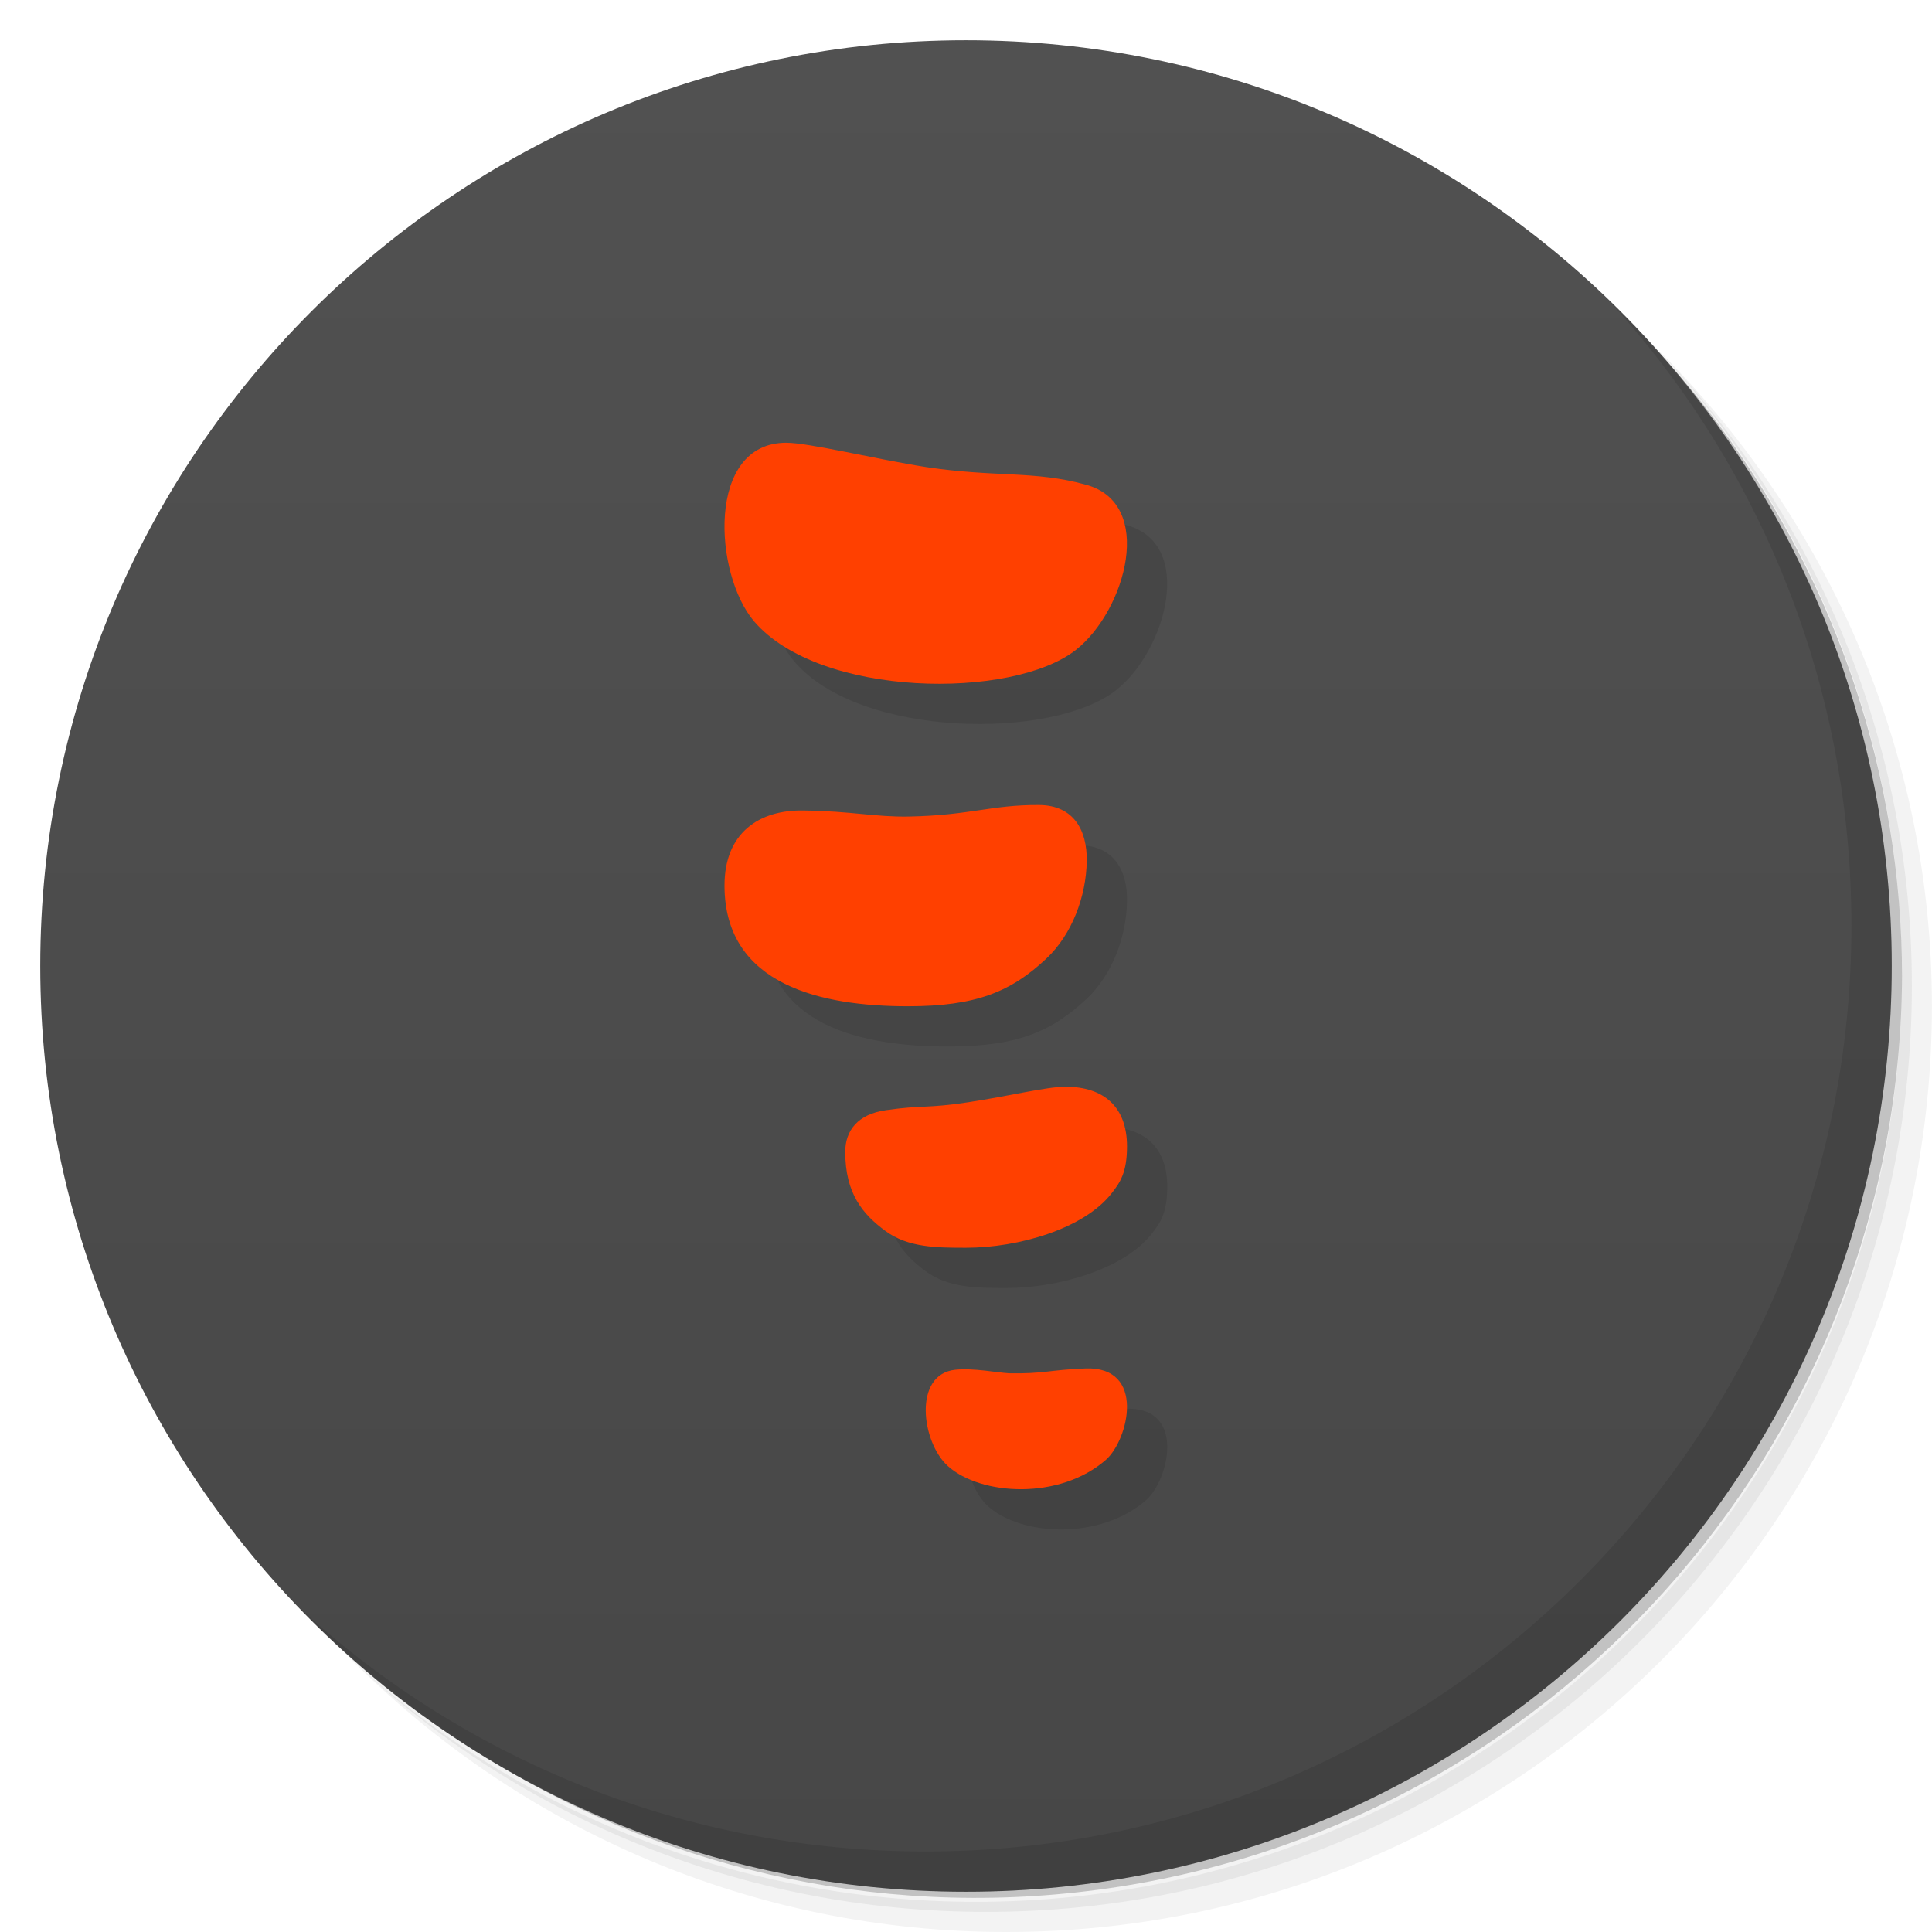
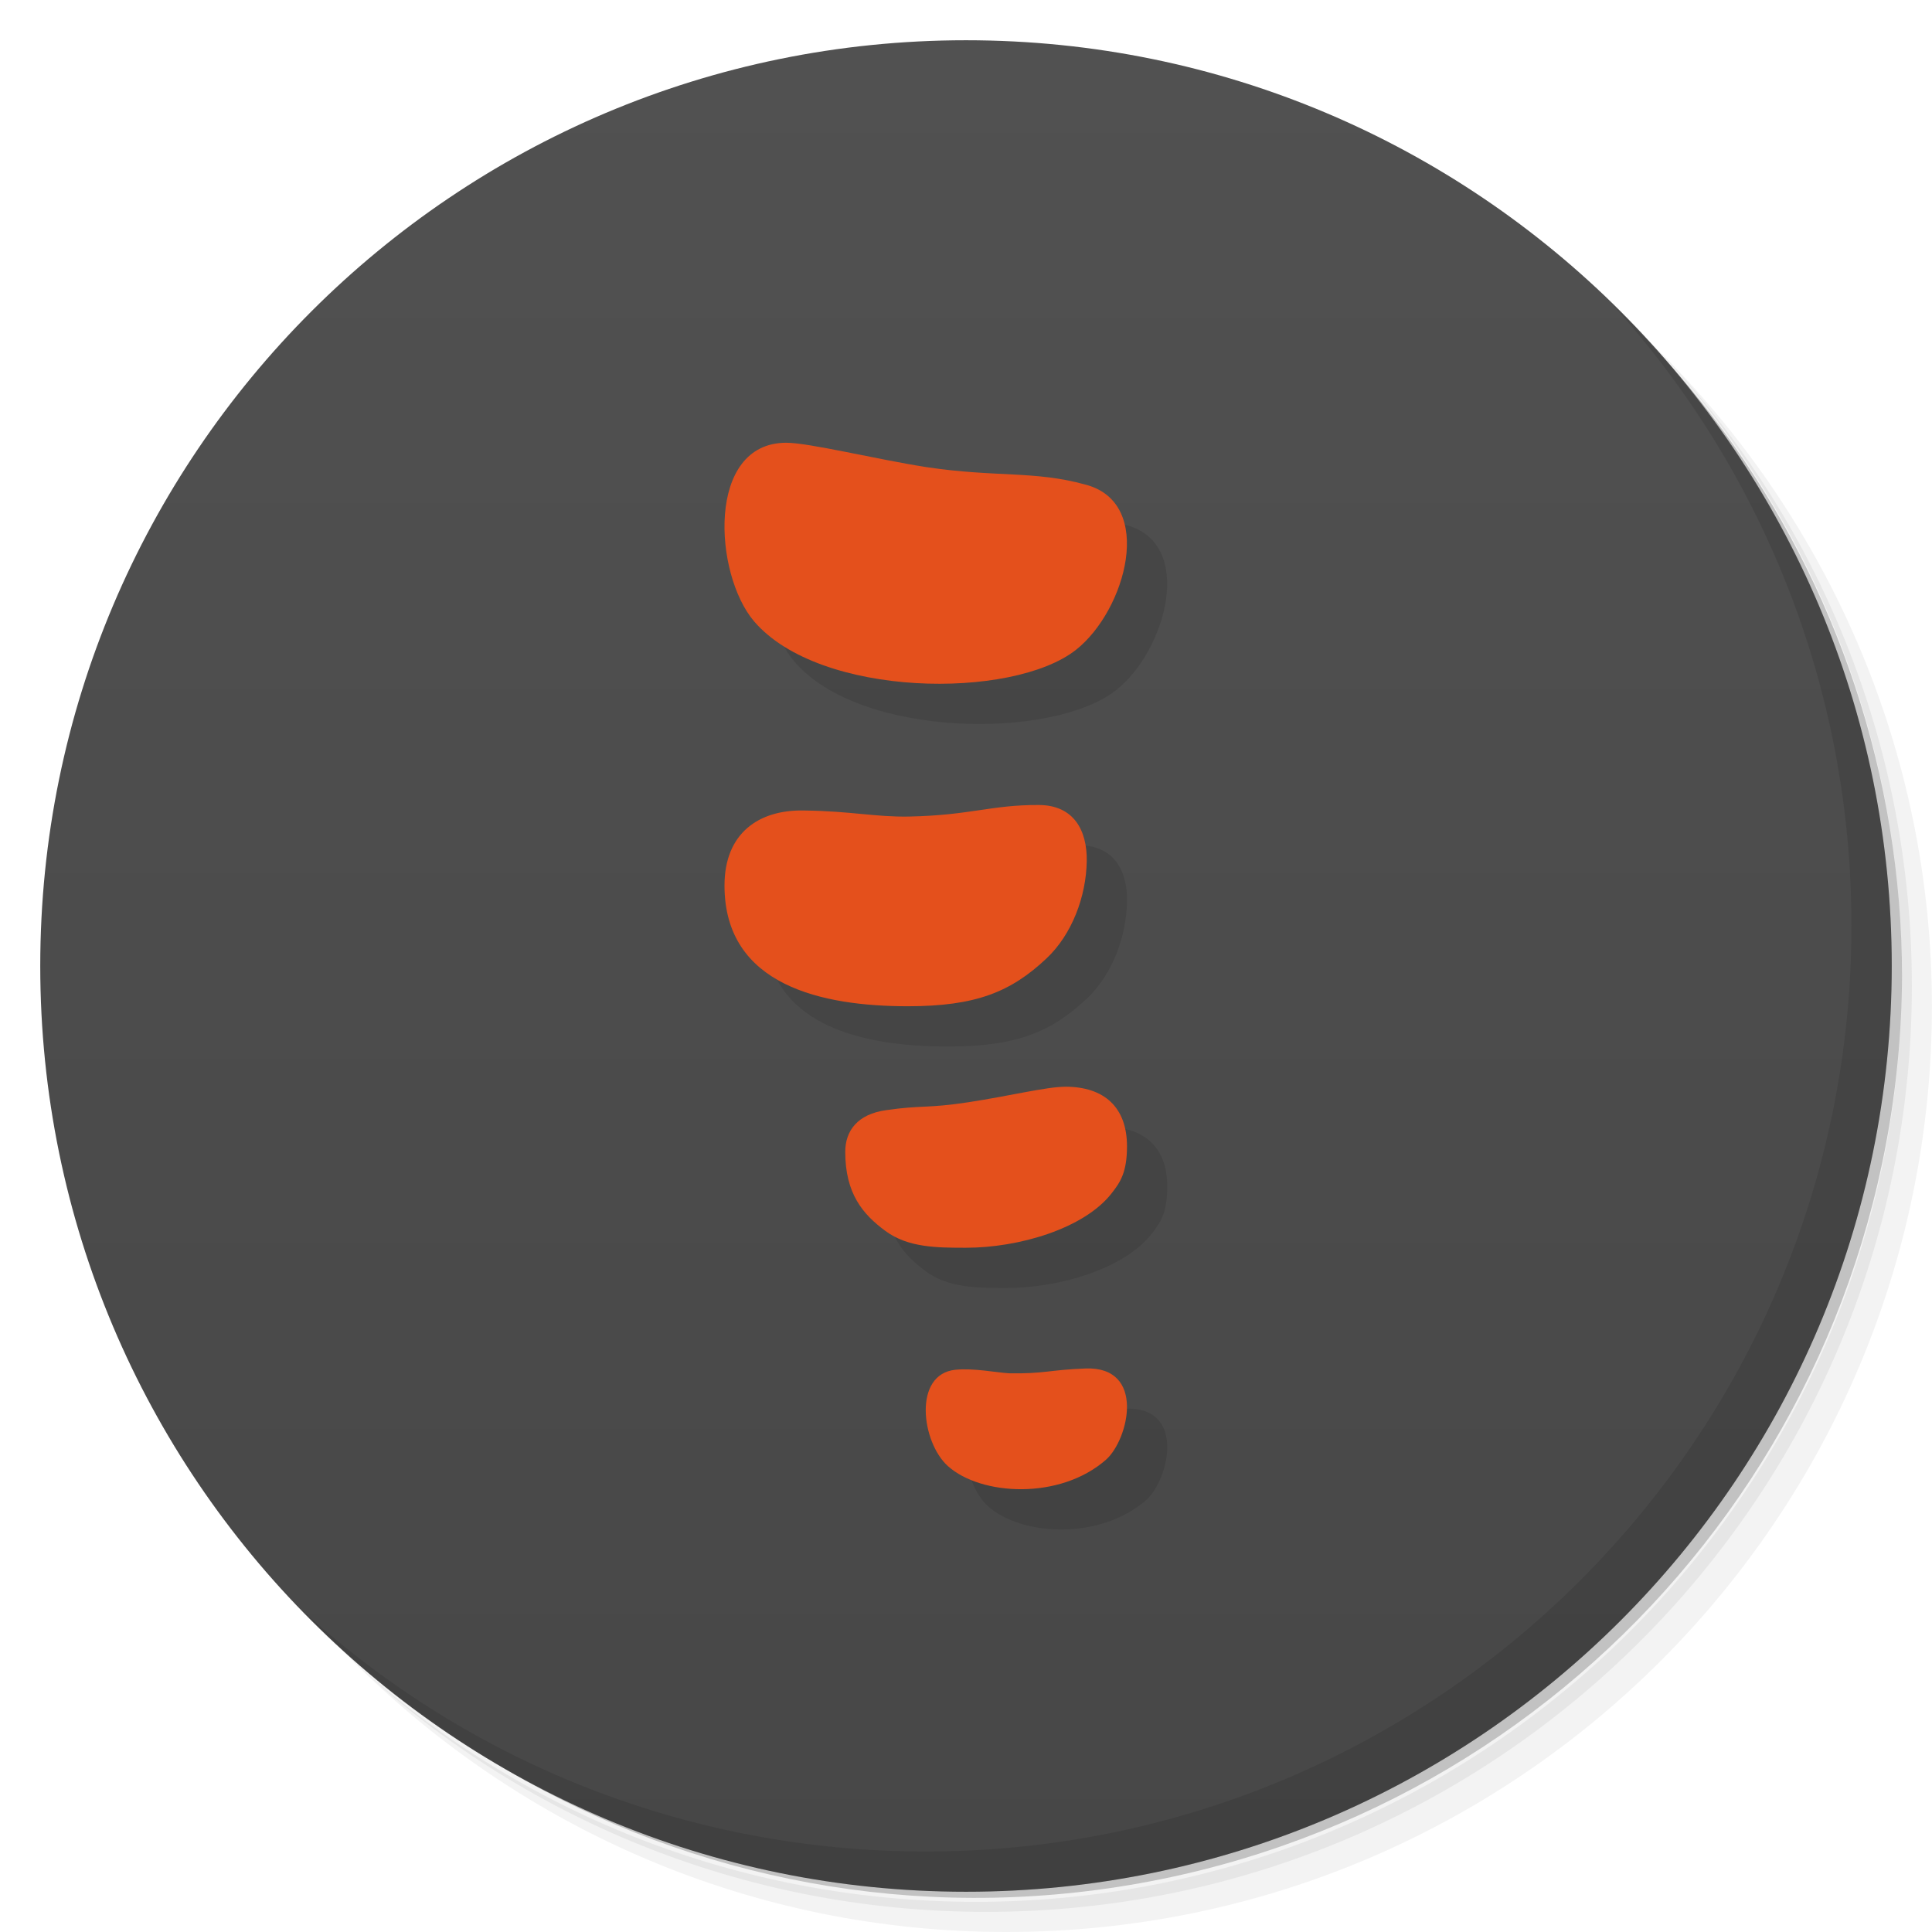
<svg xmlns="http://www.w3.org/2000/svg" version="1.1" viewBox="0 0 48 48">
  <defs>
    <linearGradient id="bg" x2="0" y1="1" y2="47" gradientUnits="userSpaceOnUse">
      <stop style="stop-color:#515151" offset="0" />
      <stop style="stop-color:#474747" offset="1" />
    </linearGradient>
  </defs>
  <path d="m36.31 5c5.859 4.062 9.688 10.831 9.688 18.5 0 12.426-10.07 22.5-22.5 22.5-7.669 0-14.438-3.828-18.5-9.688 1.037 1.822 2.306 3.499 3.781 4.969 4.085 3.712 9.514 5.969 15.469 5.969 12.703 0 23-10.298 23-23 0-5.954-2.256-11.384-5.969-15.469-1.469-1.475-3.147-2.744-4.969-3.781zm4.969 3.781c3.854 4.113 6.219 9.637 6.219 15.719 0 12.703-10.297 23-23 23-6.081 0-11.606-2.364-15.719-6.219 4.16 4.144 9.883 6.719 16.219 6.719 12.703 0 23-10.298 23-23 0-6.335-2.575-12.06-6.719-16.219z" style="opacity:.05" />
  <path d="m41.28 8.781c3.712 4.085 5.969 9.514 5.969 15.469 0 12.703-10.297 23-23 23-5.954 0-11.384-2.256-15.469-5.969 4.113 3.854 9.637 6.219 15.719 6.219 12.703 0 23-10.298 23-23 0-6.081-2.364-11.606-6.219-15.719z" style="opacity:.1" />
  <path d="m31.25 2.375c8.615 3.154 14.75 11.417 14.75 21.13 0 12.426-10.07 22.5-22.5 22.5-9.708 0-17.971-6.135-21.12-14.75a23 23 0 0 0 44.875-7 23 23 0 0 0-16-21.875z" style="opacity:.2" />
  <circle cx="24" cy="24" r="23" style="fill:url(#bg)" />
  <path d="m40.03 7.531c3.712 4.084 5.969 9.514 5.969 15.469 0 12.703-10.297 23-23 23-5.954 0-11.384-2.256-15.469-5.969 4.178 4.291 10.01 6.969 16.469 6.969 12.703 0 23-10.298 23-23 0-6.462-2.677-12.291-6.969-16.469z" style="opacity:.1" />
  <path d="m20.535 12c-1.996 2.2e-5 -1.801 3.267-0.799 4.438 1.629 1.903 6.421 1.95 7.996 0.707 1.243-0.981 1.981-3.654 0.232-4.106-1.266-0.35-2.218-0.174-3.951-0.434-1.251-0.196-2.913-0.605-3.478-0.605zm6.273 9c-1.187-5e-3 -1.687 0.255-3.219 0.287-0.838 0.016-1.442-0.136-2.609-0.15-1.129-0.026-1.98 0.564-1.98 1.863 0 2.502 2.457 3 4.555 3 1.689 0 2.56-0.355 3.445-1.188 0.635-0.598 0.986-1.542 1-2.418 0.012-0.761-0.32-1.391-1.192-1.394zm0.658 7c-0.467 0-1.377 0.228-2.408 0.385s-1.152 0.068-2.031 0.195c-0.725 0.096-1.027 0.518-1.027 1.037 0 1.038 0.437 1.553 1 1.967 0.563 0.413 1.27 0.416 2 0.416 1.309 0 2.924-0.472 3.611-1.344 0.217-0.275 0.389-0.522 0.389-1.175 0-0.972-0.566-1.482-1.533-1.482zm0.496 7c-0.886 0.033-1.029 0.136-1.894 0.119-0.31-0.018-0.878-0.133-1.328-0.088-1.063 0.106-0.848 1.805-0.189 2.394 0.824 0.738 2.784 0.845 3.926-0.158 0.564-0.496 1-2.324-0.514-2.268z" style="fill-rule:evenodd;opacity:.1" />
-   <path d="m19.535 11c-1.996 2.2e-5 -1.801 3.267-0.799 4.438 1.629 1.903 6.421 1.95 7.996 0.707 1.243-0.981 1.981-3.654 0.232-4.106-1.266-0.35-2.218-0.174-3.951-0.434-1.251-0.196-2.913-0.605-3.478-0.605zm6.273 9c-1.187-5e-3 -1.687 0.255-3.219 0.287-0.838 0.016-1.442-0.136-2.609-0.15-1.129-0.026-1.98 0.564-1.98 1.863 0 2.502 2.457 3 4.555 3 1.689 0 2.56-0.355 3.445-1.188 0.635-0.598 0.986-1.542 1-2.418 0.012-0.761-0.32-1.391-1.192-1.394zm0.658 7c-0.467 0-1.377 0.228-2.408 0.385s-1.152 0.068-2.031 0.195c-0.725 0.096-1.027 0.518-1.027 1.037 0 1.038 0.437 1.553 1 1.967 0.563 0.413 1.27 0.416 2 0.416 1.309 0 2.924-0.472 3.611-1.344 0.217-0.275 0.389-0.522 0.389-1.175 0-0.972-0.566-1.482-1.533-1.482zm0.496 7c-0.886 0.033-1.029 0.136-1.894 0.119-0.31-0.018-0.878-0.133-1.328-0.088-1.063 0.106-0.848 1.805-0.189 2.394 0.824 0.738 2.784 0.845 3.926-0.158 0.564-0.496 1-2.324-0.514-2.268z" style="fill-rule:evenodd;fill:#ff4000" />
+   <path d="m19.535 11c-1.996 2.2e-5 -1.801 3.267-0.799 4.438 1.629 1.903 6.421 1.95 7.996 0.707 1.243-0.981 1.981-3.654 0.232-4.106-1.266-0.35-2.218-0.174-3.951-0.434-1.251-0.196-2.913-0.605-3.478-0.605zm6.273 9c-1.187-5e-3 -1.687 0.255-3.219 0.287-0.838 0.016-1.442-0.136-2.609-0.15-1.129-0.026-1.98 0.564-1.98 1.863 0 2.502 2.457 3 4.555 3 1.689 0 2.56-0.355 3.445-1.188 0.635-0.598 0.986-1.542 1-2.418 0.012-0.761-0.32-1.391-1.192-1.394zm0.658 7c-0.467 0-1.377 0.228-2.408 0.385s-1.152 0.068-2.031 0.195c-0.725 0.096-1.027 0.518-1.027 1.037 0 1.038 0.437 1.553 1 1.967 0.563 0.413 1.27 0.416 2 0.416 1.309 0 2.924-0.472 3.611-1.344 0.217-0.275 0.389-0.522 0.389-1.175 0-0.972-0.566-1.482-1.533-1.482zm0.496 7c-0.886 0.033-1.029 0.136-1.894 0.119-0.31-0.018-0.878-0.133-1.328-0.088-1.063 0.106-0.848 1.805-0.189 2.394 0.824 0.738 2.784 0.845 3.926-0.158 0.564-0.496 1-2.324-0.514-2.268z" style="fill-rule:evenodd;fill:#e4501c" />
</svg>
